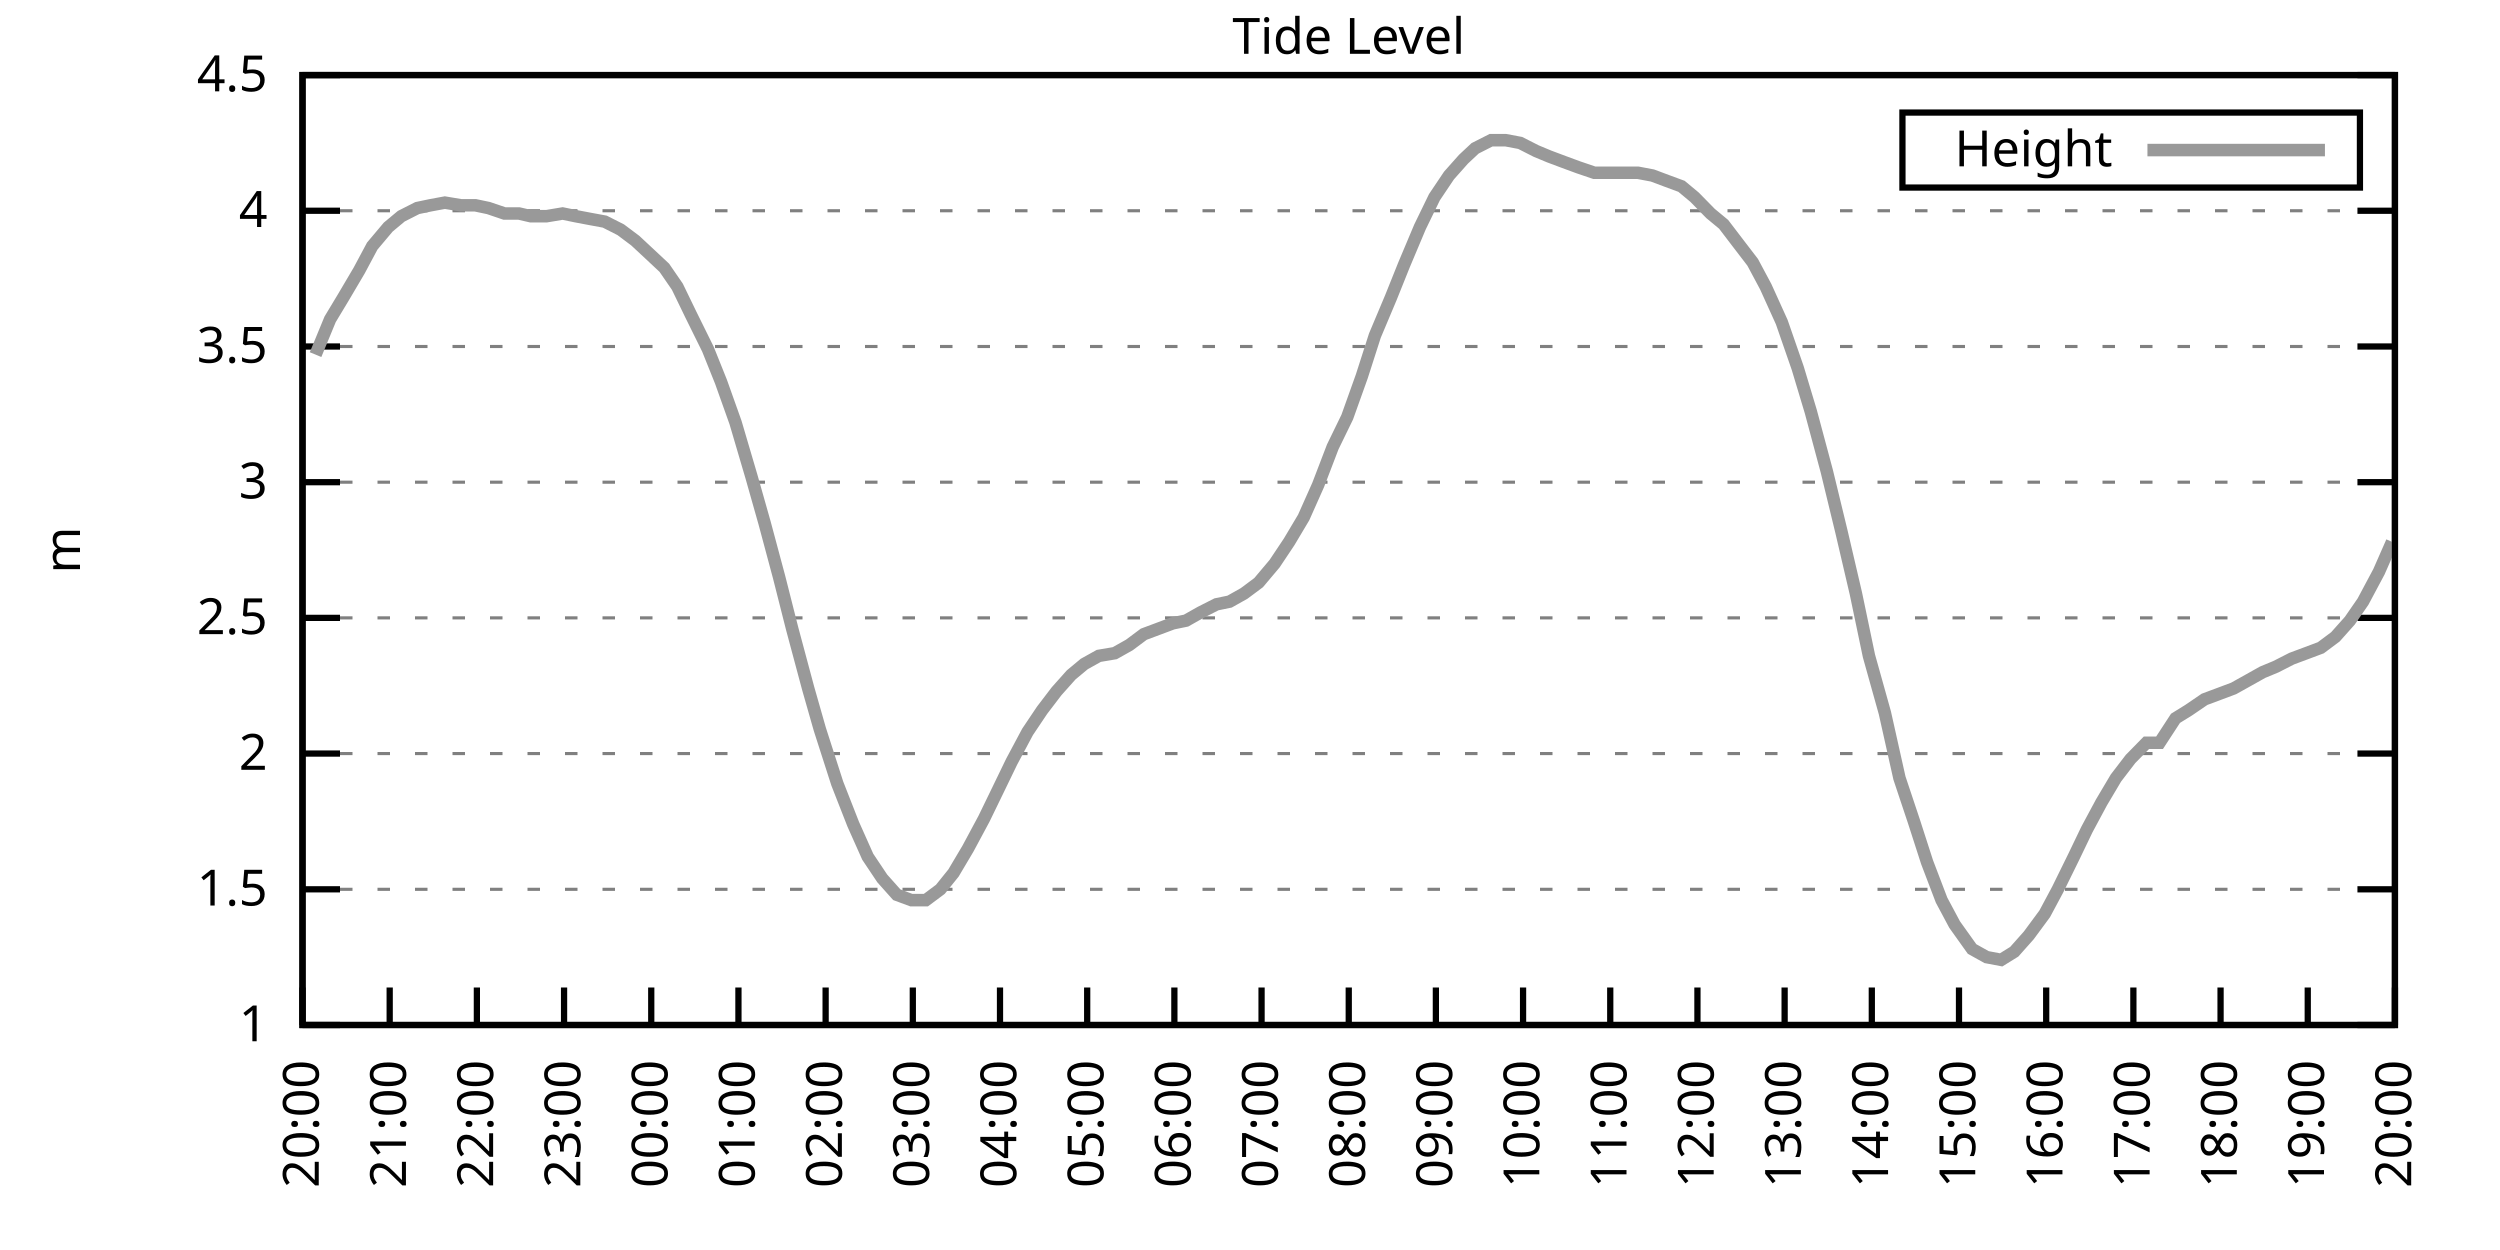
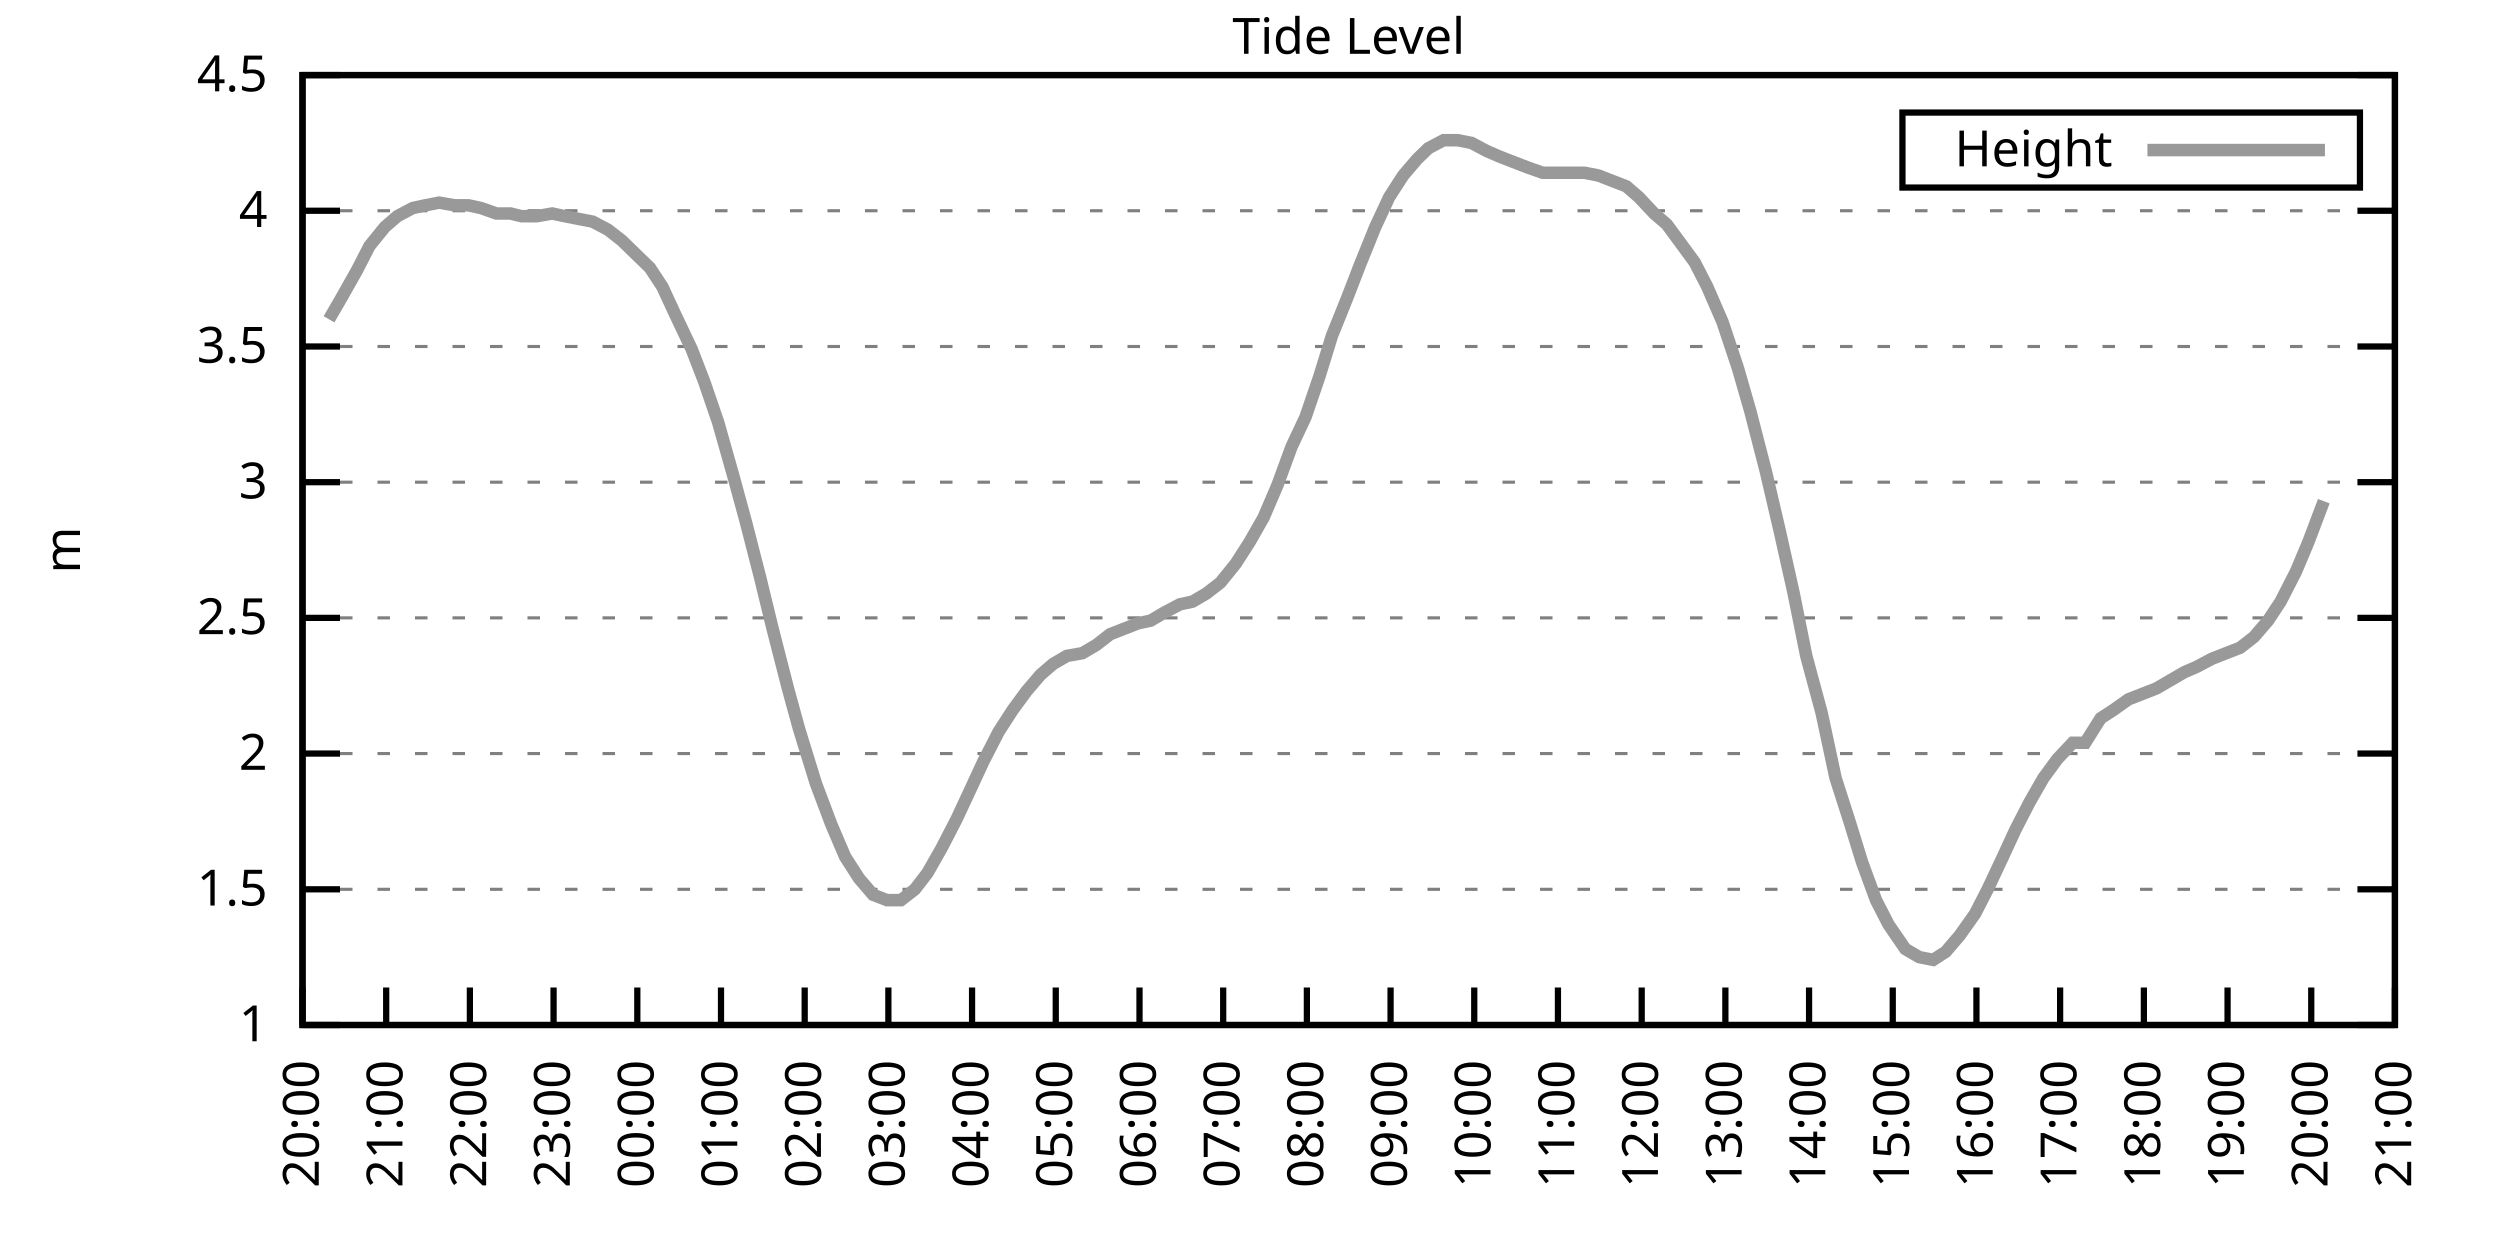
<svg xmlns="http://www.w3.org/2000/svg" xmlns:xlink="http://www.w3.org/1999/xlink" width="400" height="200" viewBox="0 0 400 200">
  <g id="gnuplot_canvas">
    <rect x="0" y="0" width="400" height="200" fill="none" />
    <defs>
      <circle id="gpDot" r="0.5" stroke-width="0.5" stroke="currentColor" />
      <path id="gpPt0" stroke-width="0.333" stroke="currentColor" d="M-1,0 h2 M0,-1 v2" />
      <path id="gpPt1" stroke-width="0.333" stroke="currentColor" d="M-1,-1 L1,1 M1,-1 L-1,1" />
      <path id="gpPt2" stroke-width="0.333" stroke="currentColor" d="M-1,0 L1,0 M0,-1 L0,1 M-1,-1 L1,1 M-1,1 L1,-1" />
      <rect id="gpPt3" stroke-width="0.333" stroke="currentColor" x="-1" y="-1" width="2" height="2" />
      <rect id="gpPt4" stroke-width="0.333" stroke="currentColor" fill="currentColor" x="-1" y="-1" width="2" height="2" />
      <circle id="gpPt5" stroke-width="0.333" stroke="currentColor" cx="0" cy="0" r="1" />
      <use xlink:href="#gpPt5" id="gpPt6" fill="currentColor" stroke="none" />
      <path id="gpPt7" stroke-width="0.333" stroke="currentColor" d="M0,-1.33 L-1.33,0.67 L1.33,0.67 z" />
      <use xlink:href="#gpPt7" id="gpPt8" fill="currentColor" stroke="none" />
      <use xlink:href="#gpPt7" id="gpPt9" stroke="currentColor" transform="rotate(180)" />
      <use xlink:href="#gpPt9" id="gpPt10" fill="currentColor" stroke="none" />
      <use xlink:href="#gpPt3" id="gpPt11" stroke="currentColor" transform="rotate(45)" />
      <use xlink:href="#gpPt11" id="gpPt12" fill="currentColor" stroke="none" />
      <path id="gpPt13" stroke-width="0.333" stroke="currentColor" d="M0,1.330 L1.265,0.411 L0.782,-1.067 L-0.782,-1.076 L-1.265,0.411 z" />
      <use xlink:href="#gpPt13" id="gpPt14" fill="currentColor" stroke="none" />
      <filter id="textbox" filterUnits="objectBoundingBox" x="0" y="0" height="1" width="1">
        <feFlood flood-color="white" flood-opacity="1" result="bgnd" />
        <feComposite in="SourceGraphic" in2="bgnd" operator="atop" />
      </filter>
      <filter id="greybox" filterUnits="objectBoundingBox" x="0" y="0" height="1" width="1">
        <feFlood flood-color="lightgrey" flood-opacity="1" result="grey" />
        <feComposite in="SourceGraphic" in2="grey" operator="atop" />
      </filter>
    </defs>
    <g fill="none" color="white" stroke="currentColor" stroke-width="1.00" stroke-linecap="butt" stroke-linejoin="miter">
</g>
    <g fill="none" color="black" stroke="currentColor" stroke-width="1.00" stroke-linecap="butt" stroke-linejoin="miter">
      <g stroke="none" shape-rendering="crispEdges">
        <polygon fill="rgb(255, 255, 255)" points="48.40,164.00 383.18,164.00 383.18,12.02 48.40,12.02 " />
      </g>
    </g>
    <g fill="none" color="black" stroke="currentColor" stroke-width="1.00" stroke-linecap="butt" stroke-linejoin="miter">
</g>
    <g fill="none" color="black" stroke="black" stroke-width="0.50" stroke-linecap="butt" stroke-linejoin="miter">
</g>
    <g fill="none" color="gray" stroke="currentColor" stroke-width="0.50" stroke-linecap="butt" stroke-linejoin="miter">
      <path stroke="gray" stroke-dasharray="2,4" class="gridline" d="M48.40,164.00 L383.19,164.00  " />
    </g>
    <g fill="none" color="gray" stroke="gray" stroke-width="1.00" stroke-linecap="butt" stroke-linejoin="miter">
</g>
    <g fill="none" color="black" stroke="currentColor" stroke-width="1.00" stroke-linecap="butt" stroke-linejoin="miter">
      <path stroke="black" d="M48.40,164.00 L54.40,164.00 M383.19,164.00 L377.19,164.00  " />
      <g transform="translate(42.80,166.60)" stroke="none" fill="black" font-family="Sans" font-size="8.00" text-anchor="end">
        <text>
          <tspan font-family="Sans"> 1</tspan>
        </text>
      </g>
    </g>
    <g fill="none" color="black" stroke="currentColor" stroke-width="1.00" stroke-linecap="butt" stroke-linejoin="miter">
</g>
    <g fill="none" color="black" stroke="black" stroke-width="0.50" stroke-linecap="butt" stroke-linejoin="miter">
</g>
    <g fill="none" color="gray" stroke="currentColor" stroke-width="0.50" stroke-linecap="butt" stroke-linejoin="miter">
      <path stroke="gray" stroke-dasharray="2,4" class="gridline" d="M48.40,142.29 L383.19,142.29  " />
    </g>
    <g fill="none" color="gray" stroke="gray" stroke-width="1.00" stroke-linecap="butt" stroke-linejoin="miter">
</g>
    <g fill="none" color="black" stroke="currentColor" stroke-width="1.00" stroke-linecap="butt" stroke-linejoin="miter">
      <path stroke="black" d="M48.40,142.29 L54.40,142.29 M383.19,142.29 L377.19,142.29  " />
      <g transform="translate(42.80,144.89)" stroke="none" fill="black" font-family="Sans" font-size="8.00" text-anchor="end">
        <text>
          <tspan font-family="Sans"> 1.5</tspan>
        </text>
      </g>
    </g>
    <g fill="none" color="black" stroke="currentColor" stroke-width="1.00" stroke-linecap="butt" stroke-linejoin="miter">
</g>
    <g fill="none" color="black" stroke="black" stroke-width="0.50" stroke-linecap="butt" stroke-linejoin="miter">
</g>
    <g fill="none" color="gray" stroke="currentColor" stroke-width="0.50" stroke-linecap="butt" stroke-linejoin="miter">
      <path stroke="gray" stroke-dasharray="2,4" class="gridline" d="M48.40,120.57 L383.19,120.57  " />
    </g>
    <g fill="none" color="gray" stroke="gray" stroke-width="1.00" stroke-linecap="butt" stroke-linejoin="miter">
</g>
    <g fill="none" color="black" stroke="currentColor" stroke-width="1.00" stroke-linecap="butt" stroke-linejoin="miter">
      <path stroke="black" d="M48.40,120.57 L54.40,120.57 M383.19,120.57 L377.19,120.57  " />
      <g transform="translate(42.80,123.17)" stroke="none" fill="black" font-family="Sans" font-size="8.00" text-anchor="end">
        <text>
          <tspan font-family="Sans"> 2</tspan>
        </text>
      </g>
    </g>
    <g fill="none" color="black" stroke="currentColor" stroke-width="1.00" stroke-linecap="butt" stroke-linejoin="miter">
</g>
    <g fill="none" color="black" stroke="black" stroke-width="0.50" stroke-linecap="butt" stroke-linejoin="miter">
</g>
    <g fill="none" color="gray" stroke="currentColor" stroke-width="0.50" stroke-linecap="butt" stroke-linejoin="miter">
      <path stroke="gray" stroke-dasharray="2,4" class="gridline" d="M48.40,98.86 L383.19,98.86  " />
    </g>
    <g fill="none" color="gray" stroke="gray" stroke-width="1.00" stroke-linecap="butt" stroke-linejoin="miter">
</g>
    <g fill="none" color="black" stroke="currentColor" stroke-width="1.00" stroke-linecap="butt" stroke-linejoin="miter">
      <path stroke="black" d="M48.40,98.86 L54.40,98.86 M383.19,98.86 L377.19,98.86  " />
      <g transform="translate(42.80,101.46)" stroke="none" fill="black" font-family="Sans" font-size="8.00" text-anchor="end">
        <text>
          <tspan font-family="Sans"> 2.5</tspan>
        </text>
      </g>
    </g>
    <g fill="none" color="black" stroke="currentColor" stroke-width="1.00" stroke-linecap="butt" stroke-linejoin="miter">
</g>
    <g fill="none" color="black" stroke="black" stroke-width="0.50" stroke-linecap="butt" stroke-linejoin="miter">
</g>
    <g fill="none" color="gray" stroke="currentColor" stroke-width="0.50" stroke-linecap="butt" stroke-linejoin="miter">
      <path stroke="gray" stroke-dasharray="2,4" class="gridline" d="M48.40,77.15 L383.19,77.15  " />
    </g>
    <g fill="none" color="gray" stroke="gray" stroke-width="1.00" stroke-linecap="butt" stroke-linejoin="miter">
</g>
    <g fill="none" color="black" stroke="currentColor" stroke-width="1.00" stroke-linecap="butt" stroke-linejoin="miter">
      <path stroke="black" d="M48.40,77.15 L54.40,77.15 M383.19,77.15 L377.19,77.15  " />
      <g transform="translate(42.80,79.75)" stroke="none" fill="black" font-family="Sans" font-size="8.00" text-anchor="end">
        <text>
          <tspan font-family="Sans"> 3</tspan>
        </text>
      </g>
    </g>
    <g fill="none" color="black" stroke="currentColor" stroke-width="1.00" stroke-linecap="butt" stroke-linejoin="miter">
</g>
    <g fill="none" color="black" stroke="black" stroke-width="0.50" stroke-linecap="butt" stroke-linejoin="miter">
</g>
    <g fill="none" color="gray" stroke="currentColor" stroke-width="0.50" stroke-linecap="butt" stroke-linejoin="miter">
      <path stroke="gray" stroke-dasharray="2,4" class="gridline" d="M48.40,55.44 L383.19,55.44  " />
    </g>
    <g fill="none" color="gray" stroke="gray" stroke-width="1.00" stroke-linecap="butt" stroke-linejoin="miter">
</g>
    <g fill="none" color="black" stroke="currentColor" stroke-width="1.00" stroke-linecap="butt" stroke-linejoin="miter">
      <path stroke="black" d="M48.40,55.44 L54.40,55.44 M383.19,55.44 L377.19,55.44  " />
      <g transform="translate(42.80,58.04)" stroke="none" fill="black" font-family="Sans" font-size="8.00" text-anchor="end">
        <text>
          <tspan font-family="Sans"> 3.5</tspan>
        </text>
      </g>
    </g>
    <g fill="none" color="black" stroke="currentColor" stroke-width="1.00" stroke-linecap="butt" stroke-linejoin="miter">
</g>
    <g fill="none" color="black" stroke="black" stroke-width="0.50" stroke-linecap="butt" stroke-linejoin="miter">
</g>
    <g fill="none" color="gray" stroke="currentColor" stroke-width="0.50" stroke-linecap="butt" stroke-linejoin="miter">
      <path stroke="gray" stroke-dasharray="2,4" class="gridline" d="M48.40,33.72 L383.19,33.72  " />
    </g>
    <g fill="none" color="gray" stroke="gray" stroke-width="1.00" stroke-linecap="butt" stroke-linejoin="miter">
</g>
    <g fill="none" color="black" stroke="currentColor" stroke-width="1.00" stroke-linecap="butt" stroke-linejoin="miter">
      <path stroke="black" d="M48.40,33.72 L54.40,33.72 M383.19,33.72 L377.19,33.72  " />
      <g transform="translate(42.80,36.32)" stroke="none" fill="black" font-family="Sans" font-size="8.00" text-anchor="end">
        <text>
          <tspan font-family="Sans"> 4</tspan>
        </text>
      </g>
    </g>
    <g fill="none" color="black" stroke="currentColor" stroke-width="1.00" stroke-linecap="butt" stroke-linejoin="miter">
</g>
    <g fill="none" color="black" stroke="black" stroke-width="0.50" stroke-linecap="butt" stroke-linejoin="miter">
</g>
    <g fill="none" color="gray" stroke="currentColor" stroke-width="0.50" stroke-linecap="butt" stroke-linejoin="miter">
      <path stroke="gray" stroke-dasharray="2,4" class="gridline" d="M48.40,12.01 L383.19,12.01  " />
    </g>
    <g fill="none" color="gray" stroke="gray" stroke-width="1.00" stroke-linecap="butt" stroke-linejoin="miter">
</g>
    <g fill="none" color="black" stroke="currentColor" stroke-width="1.00" stroke-linecap="butt" stroke-linejoin="miter">
      <path stroke="black" d="M48.40,12.01 L54.40,12.01 M383.19,12.01 L377.19,12.01  " />
      <g transform="translate(42.80,14.61)" stroke="none" fill="black" font-family="Sans" font-size="8.00" text-anchor="end">
        <text>
          <tspan font-family="Sans"> 4.5</tspan>
        </text>
      </g>
    </g>
    <g fill="none" color="black" stroke="currentColor" stroke-width="1.00" stroke-linecap="butt" stroke-linejoin="miter">
      <path stroke="black" d="M48.40,164.00 L48.40,158.00  " />
      <g transform="translate(51.00,169.60) rotate(270.00)" stroke="none" fill="black" font-family="Sans" font-size="8.00" text-anchor="end">
        <text>
          <tspan font-family="Sans">20:00</tspan>
        </text>
      </g>
    </g>
    <g fill="none" color="black" stroke="currentColor" stroke-width="1.00" stroke-linecap="butt" stroke-linejoin="miter">
-       <path stroke="black" d="M62.35,164.00 L62.35,158.00  " />
-       <g transform="translate(64.95,169.60) rotate(270.00)" stroke="none" fill="black" font-family="Sans" font-size="8.00" text-anchor="end">
+       <path stroke="black" d="M61.79,164.00 L61.79,158.00  " />
+       <g transform="translate(64.39,169.60) rotate(270.00)" stroke="none" fill="black" font-family="Sans" font-size="8.00" text-anchor="end">
        <text>
          <tspan font-family="Sans">21:00</tspan>
        </text>
      </g>
    </g>
    <g fill="none" color="black" stroke="currentColor" stroke-width="1.00" stroke-linecap="butt" stroke-linejoin="miter">
-       <path stroke="black" d="M76.30,164.00 L76.30,158.00  " />
-       <g transform="translate(78.90,169.60) rotate(270.00)" stroke="none" fill="black" font-family="Sans" font-size="8.00" text-anchor="end">
+       <path stroke="black" d="M75.18,164.00 L75.18,158.00  " />
+       <g transform="translate(77.78,169.60) rotate(270.00)" stroke="none" fill="black" font-family="Sans" font-size="8.00" text-anchor="end">
        <text>
          <tspan font-family="Sans">22:00</tspan>
        </text>
      </g>
    </g>
    <g fill="none" color="black" stroke="currentColor" stroke-width="1.00" stroke-linecap="butt" stroke-linejoin="miter">
-       <path stroke="black" d="M90.25,164.00 L90.25,158.00  " />
-       <g transform="translate(92.85,169.60) rotate(270.00)" stroke="none" fill="black" font-family="Sans" font-size="8.00" text-anchor="end">
+       <path stroke="black" d="M88.57,164.00 L88.57,158.00  " />
+       <g transform="translate(91.17,169.60) rotate(270.00)" stroke="none" fill="black" font-family="Sans" font-size="8.00" text-anchor="end">
        <text>
          <tspan font-family="Sans">23:00</tspan>
        </text>
      </g>
    </g>
    <g fill="none" color="black" stroke="currentColor" stroke-width="1.00" stroke-linecap="butt" stroke-linejoin="miter">
-       <path stroke="black" d="M104.20,164.00 L104.20,158.00  " />
-       <g transform="translate(106.80,169.60) rotate(270.00)" stroke="none" fill="black" font-family="Sans" font-size="8.00" text-anchor="end">
+       <path stroke="black" d="M101.97,164.00 L101.97,158.00  " />
+       <g transform="translate(104.57,169.60) rotate(270.00)" stroke="none" fill="black" font-family="Sans" font-size="8.00" text-anchor="end">
        <text>
          <tspan font-family="Sans">00:00</tspan>
        </text>
      </g>
    </g>
    <g fill="none" color="black" stroke="currentColor" stroke-width="1.00" stroke-linecap="butt" stroke-linejoin="miter">
-       <path stroke="black" d="M118.15,164.00 L118.15,158.00  " />
-       <g transform="translate(120.75,169.60) rotate(270.00)" stroke="none" fill="black" font-family="Sans" font-size="8.00" text-anchor="end">
+       <path stroke="black" d="M115.36,164.00 L115.36,158.00  " />
+       <g transform="translate(117.96,169.60) rotate(270.00)" stroke="none" fill="black" font-family="Sans" font-size="8.00" text-anchor="end">
        <text>
          <tspan font-family="Sans">01:00</tspan>
        </text>
      </g>
    </g>
    <g fill="none" color="black" stroke="currentColor" stroke-width="1.00" stroke-linecap="butt" stroke-linejoin="miter">
-       <path stroke="black" d="M132.10,164.00 L132.10,158.00  " />
-       <g transform="translate(134.70,169.60) rotate(270.00)" stroke="none" fill="black" font-family="Sans" font-size="8.00" text-anchor="end">
+       <path stroke="black" d="M128.75,164.00 L128.75,158.00  " />
+       <g transform="translate(131.35,169.60) rotate(270.00)" stroke="none" fill="black" font-family="Sans" font-size="8.00" text-anchor="end">
        <text>
          <tspan font-family="Sans">02:00</tspan>
        </text>
      </g>
    </g>
    <g fill="none" color="black" stroke="currentColor" stroke-width="1.00" stroke-linecap="butt" stroke-linejoin="miter">
-       <path stroke="black" d="M146.05,164.00 L146.05,158.00  " />
-       <g transform="translate(148.65,169.60) rotate(270.00)" stroke="none" fill="black" font-family="Sans" font-size="8.00" text-anchor="end">
+       <path stroke="black" d="M142.14,164.00 L142.14,158.00  " />
+       <g transform="translate(144.74,169.60) rotate(270.00)" stroke="none" fill="black" font-family="Sans" font-size="8.00" text-anchor="end">
        <text>
          <tspan font-family="Sans">03:00</tspan>
        </text>
      </g>
    </g>
    <g fill="none" color="black" stroke="currentColor" stroke-width="1.00" stroke-linecap="butt" stroke-linejoin="miter">
-       <path stroke="black" d="M160.00,164.00 L160.00,158.00  " />
-       <g transform="translate(162.60,169.60) rotate(270.00)" stroke="none" fill="black" font-family="Sans" font-size="8.00" text-anchor="end">
+       <path stroke="black" d="M155.53,164.00 L155.53,158.00  " />
+       <g transform="translate(158.13,169.60) rotate(270.00)" stroke="none" fill="black" font-family="Sans" font-size="8.00" text-anchor="end">
        <text>
          <tspan font-family="Sans">04:00</tspan>
        </text>
      </g>
    </g>
    <g fill="none" color="black" stroke="currentColor" stroke-width="1.00" stroke-linecap="butt" stroke-linejoin="miter">
-       <path stroke="black" d="M173.95,164.00 L173.95,158.00  " />
-       <g transform="translate(176.55,169.60) rotate(270.00)" stroke="none" fill="black" font-family="Sans" font-size="8.00" text-anchor="end">
+       <path stroke="black" d="M168.92,164.00 L168.92,158.00  " />
+       <g transform="translate(171.52,169.60) rotate(270.00)" stroke="none" fill="black" font-family="Sans" font-size="8.00" text-anchor="end">
        <text>
          <tspan font-family="Sans">05:00</tspan>
        </text>
      </g>
    </g>
    <g fill="none" color="black" stroke="currentColor" stroke-width="1.00" stroke-linecap="butt" stroke-linejoin="miter">
-       <path stroke="black" d="M187.90,164.00 L187.90,158.00  " />
-       <g transform="translate(190.50,169.60) rotate(270.00)" stroke="none" fill="black" font-family="Sans" font-size="8.00" text-anchor="end">
+       <path stroke="black" d="M182.32,164.00 L182.32,158.00  " />
+       <g transform="translate(184.92,169.60) rotate(270.00)" stroke="none" fill="black" font-family="Sans" font-size="8.00" text-anchor="end">
        <text>
          <tspan font-family="Sans">06:00</tspan>
        </text>
      </g>
    </g>
    <g fill="none" color="black" stroke="currentColor" stroke-width="1.00" stroke-linecap="butt" stroke-linejoin="miter">
-       <path stroke="black" d="M201.85,164.00 L201.85,158.00  " />
-       <g transform="translate(204.45,169.60) rotate(270.00)" stroke="none" fill="black" font-family="Sans" font-size="8.00" text-anchor="end">
+       <path stroke="black" d="M195.71,164.00 L195.71,158.00  " />
+       <g transform="translate(198.31,169.60) rotate(270.00)" stroke="none" fill="black" font-family="Sans" font-size="8.00" text-anchor="end">
        <text>
          <tspan font-family="Sans">07:00</tspan>
        </text>
      </g>
    </g>
    <g fill="none" color="black" stroke="currentColor" stroke-width="1.00" stroke-linecap="butt" stroke-linejoin="miter">
-       <path stroke="black" d="M215.80,164.00 L215.80,158.00  " />
-       <g transform="translate(218.40,169.60) rotate(270.00)" stroke="none" fill="black" font-family="Sans" font-size="8.00" text-anchor="end">
+       <path stroke="black" d="M209.10,164.00 L209.10,158.00  " />
+       <g transform="translate(211.70,169.60) rotate(270.00)" stroke="none" fill="black" font-family="Sans" font-size="8.00" text-anchor="end">
        <text>
          <tspan font-family="Sans">08:00</tspan>
        </text>
      </g>
    </g>
    <g fill="none" color="black" stroke="currentColor" stroke-width="1.00" stroke-linecap="butt" stroke-linejoin="miter">
-       <path stroke="black" d="M229.74,164.00 L229.74,158.00  " />
-       <g transform="translate(232.34,169.60) rotate(270.00)" stroke="none" fill="black" font-family="Sans" font-size="8.00" text-anchor="end">
+       <path stroke="black" d="M222.49,164.00 L222.49,158.00  " />
+       <g transform="translate(225.09,169.60) rotate(270.00)" stroke="none" fill="black" font-family="Sans" font-size="8.00" text-anchor="end">
        <text>
          <tspan font-family="Sans">09:00</tspan>
        </text>
      </g>
    </g>
    <g fill="none" color="black" stroke="currentColor" stroke-width="1.00" stroke-linecap="butt" stroke-linejoin="miter">
-       <path stroke="black" d="M243.69,164.00 L243.69,158.00  " />
-       <g transform="translate(246.29,169.60) rotate(270.00)" stroke="none" fill="black" font-family="Sans" font-size="8.00" text-anchor="end">
+       <path stroke="black" d="M235.88,164.00 L235.88,158.00  " />
+       <g transform="translate(238.48,169.60) rotate(270.00)" stroke="none" fill="black" font-family="Sans" font-size="8.00" text-anchor="end">
        <text>
          <tspan font-family="Sans">10:00</tspan>
        </text>
      </g>
    </g>
    <g fill="none" color="black" stroke="currentColor" stroke-width="1.00" stroke-linecap="butt" stroke-linejoin="miter">
-       <path stroke="black" d="M257.64,164.00 L257.64,158.00  " />
-       <g transform="translate(260.24,169.60) rotate(270.00)" stroke="none" fill="black" font-family="Sans" font-size="8.00" text-anchor="end">
+       <path stroke="black" d="M249.27,164.00 L249.27,158.00  " />
+       <g transform="translate(251.87,169.60) rotate(270.00)" stroke="none" fill="black" font-family="Sans" font-size="8.00" text-anchor="end">
        <text>
          <tspan font-family="Sans">11:00</tspan>
        </text>
      </g>
    </g>
    <g fill="none" color="black" stroke="currentColor" stroke-width="1.00" stroke-linecap="butt" stroke-linejoin="miter">
-       <path stroke="black" d="M271.59,164.00 L271.59,158.00  " />
-       <g transform="translate(274.19,169.60) rotate(270.00)" stroke="none" fill="black" font-family="Sans" font-size="8.00" text-anchor="end">
+       <path stroke="black" d="M262.67,164.00 L262.67,158.00  " />
+       <g transform="translate(265.27,169.60) rotate(270.00)" stroke="none" fill="black" font-family="Sans" font-size="8.00" text-anchor="end">
        <text>
          <tspan font-family="Sans">12:00</tspan>
        </text>
      </g>
    </g>
    <g fill="none" color="black" stroke="currentColor" stroke-width="1.00" stroke-linecap="butt" stroke-linejoin="miter">
-       <path stroke="black" d="M285.54,164.00 L285.54,158.00  " />
-       <g transform="translate(288.14,169.60) rotate(270.00)" stroke="none" fill="black" font-family="Sans" font-size="8.00" text-anchor="end">
+       <path stroke="black" d="M276.06,164.00 L276.06,158.00  " />
+       <g transform="translate(278.66,169.60) rotate(270.00)" stroke="none" fill="black" font-family="Sans" font-size="8.00" text-anchor="end">
        <text>
          <tspan font-family="Sans">13:00</tspan>
        </text>
      </g>
    </g>
    <g fill="none" color="black" stroke="currentColor" stroke-width="1.00" stroke-linecap="butt" stroke-linejoin="miter">
-       <path stroke="black" d="M299.49,164.00 L299.49,158.00  " />
-       <g transform="translate(302.09,169.60) rotate(270.00)" stroke="none" fill="black" font-family="Sans" font-size="8.00" text-anchor="end">
+       <path stroke="black" d="M289.45,164.00 L289.45,158.00  " />
+       <g transform="translate(292.05,169.60) rotate(270.00)" stroke="none" fill="black" font-family="Sans" font-size="8.00" text-anchor="end">
        <text>
          <tspan font-family="Sans">14:00</tspan>
        </text>
      </g>
    </g>
    <g fill="none" color="black" stroke="currentColor" stroke-width="1.00" stroke-linecap="butt" stroke-linejoin="miter">
-       <path stroke="black" d="M313.44,164.00 L313.44,158.00  " />
-       <g transform="translate(316.04,169.60) rotate(270.00)" stroke="none" fill="black" font-family="Sans" font-size="8.00" text-anchor="end">
+       <path stroke="black" d="M302.84,164.00 L302.84,158.00  " />
+       <g transform="translate(305.44,169.60) rotate(270.00)" stroke="none" fill="black" font-family="Sans" font-size="8.00" text-anchor="end">
        <text>
          <tspan font-family="Sans">15:00</tspan>
        </text>
      </g>
    </g>
    <g fill="none" color="black" stroke="currentColor" stroke-width="1.00" stroke-linecap="butt" stroke-linejoin="miter">
-       <path stroke="black" d="M327.39,164.00 L327.39,158.00  " />
-       <g transform="translate(329.99,169.60) rotate(270.00)" stroke="none" fill="black" font-family="Sans" font-size="8.00" text-anchor="end">
+       <path stroke="black" d="M316.23,164.00 L316.23,158.00  " />
+       <g transform="translate(318.83,169.60) rotate(270.00)" stroke="none" fill="black" font-family="Sans" font-size="8.00" text-anchor="end">
        <text>
          <tspan font-family="Sans">16:00</tspan>
        </text>
      </g>
    </g>
    <g fill="none" color="black" stroke="currentColor" stroke-width="1.00" stroke-linecap="butt" stroke-linejoin="miter">
-       <path stroke="black" d="M341.34,164.00 L341.34,158.00  " />
-       <g transform="translate(343.94,169.60) rotate(270.00)" stroke="none" fill="black" font-family="Sans" font-size="8.00" text-anchor="end">
+       <path stroke="black" d="M329.62,164.00 L329.62,158.00  " />
+       <g transform="translate(332.22,169.60) rotate(270.00)" stroke="none" fill="black" font-family="Sans" font-size="8.00" text-anchor="end">
        <text>
          <tspan font-family="Sans">17:00</tspan>
        </text>
      </g>
    </g>
    <g fill="none" color="black" stroke="currentColor" stroke-width="1.00" stroke-linecap="butt" stroke-linejoin="miter">
-       <path stroke="black" d="M355.29,164.00 L355.29,158.00  " />
-       <g transform="translate(357.89,169.60) rotate(270.00)" stroke="none" fill="black" font-family="Sans" font-size="8.00" text-anchor="end">
+       <path stroke="black" d="M343.02,164.00 L343.02,158.00  " />
+       <g transform="translate(345.62,169.60) rotate(270.00)" stroke="none" fill="black" font-family="Sans" font-size="8.00" text-anchor="end">
        <text>
          <tspan font-family="Sans">18:00</tspan>
        </text>
      </g>
    </g>
    <g fill="none" color="black" stroke="currentColor" stroke-width="1.00" stroke-linecap="butt" stroke-linejoin="miter">
-       <path stroke="black" d="M369.24,164.00 L369.24,158.00  " />
-       <g transform="translate(371.84,169.60) rotate(270.00)" stroke="none" fill="black" font-family="Sans" font-size="8.00" text-anchor="end">
+       <path stroke="black" d="M356.41,164.00 L356.41,158.00  " />
+       <g transform="translate(359.01,169.60) rotate(270.00)" stroke="none" fill="black" font-family="Sans" font-size="8.00" text-anchor="end">
        <text>
          <tspan font-family="Sans">19:00</tspan>
+         </text>
+       </g>
+     </g>
+     <g fill="none" color="black" stroke="currentColor" stroke-width="1.00" stroke-linecap="butt" stroke-linejoin="miter">
+       <path stroke="black" d="M369.80,164.00 L369.80,158.00  " />
+       <g transform="translate(372.40,169.60) rotate(270.00)" stroke="none" fill="black" font-family="Sans" font-size="8.00" text-anchor="end">
+         <text>
+           <tspan font-family="Sans">20:00</tspan>
        </text>
      </g>
    </g>
    <g fill="none" color="black" stroke="currentColor" stroke-width="1.00" stroke-linecap="butt" stroke-linejoin="miter">
      <path stroke="black" d="M383.19,164.00 L383.19,158.00  " />
      <g transform="translate(385.79,169.60) rotate(270.00)" stroke="none" fill="black" font-family="Sans" font-size="8.00" text-anchor="end">
        <text>
-           <tspan font-family="Sans">20:00</tspan>
+           <tspan font-family="Sans">21:00</tspan>
        </text>
      </g>
    </g>
    <g fill="none" color="black" stroke="currentColor" stroke-width="1.00" stroke-linecap="butt" stroke-linejoin="miter">
</g>
    <g fill="none" color="black" stroke="currentColor" stroke-width="1.00" stroke-linecap="butt" stroke-linejoin="miter">
      <path stroke="black" d="M48.40,12.01 L48.40,164.00 L383.19,164.00 L383.19,12.01 L48.40,12.01 Z  " />
    </g>
    <g fill="none" color="black" stroke="currentColor" stroke-width="1.00" stroke-linecap="butt" stroke-linejoin="miter">
</g>
    <g fill="none" color="black" stroke="currentColor" stroke-width="1.00" stroke-linecap="butt" stroke-linejoin="miter">
      <path stroke="black" d="M304.39,30.01 L304.39,18.01 L377.59,18.01 L377.59,30.01 L304.39,30.01 Z  " />
    </g>
    <g id="Tide_level_plot_1">
      <g fill="none" color="white" stroke="black" stroke-width="2.00" stroke-linecap="butt" stroke-linejoin="miter">
</g>
      <g fill="none" color="black" stroke="currentColor" stroke-width="2.00" stroke-linecap="butt" stroke-linejoin="miter">
        <g transform="translate(337.99,26.61)" stroke="none" fill="black" font-family="Sans" font-size="8.00" text-anchor="end">
          <text>
            <tspan font-family="Sans">Height</tspan>
          </text>
        </g>
      </g>
      <g fill="none" color="black" stroke="currentColor" stroke-width="2.00" stroke-linecap="butt" stroke-linejoin="miter">
-         <path stroke="rgb(153, 153, 153)" d="M343.59,24.01 L371.99,24.01 M50.49,56.74 L52.82,51.09 L54.91,47.62 L57.47,43.28 L59.56,39.37 L62.12,36.33   L64.21,34.59 L66.77,33.29 L68.86,32.85 L71.18,32.42 L73.74,32.85 L76.07,32.85 L78.16,33.29 L80.72,34.16   L83.04,34.16 L84.90,34.59 L87.46,34.59 L90.02,34.16 L92.11,34.59 L94.43,35.03 L96.76,35.46 L99.32,36.76   L101.64,38.50 L103.97,40.67 L106.29,42.84 L108.38,45.88 L110.48,50.22 L113.27,55.87 L115.36,61.08 L117.68,67.59   L120.24,76.28 L122.33,83.66 L124.66,92.35 L126.75,100.60 L129.31,110.15 L131.17,116.67 L133.96,125.35 L136.51,131.86   L138.84,137.08 L141.16,140.55 L143.49,143.16 L145.81,144.02 L148.14,144.02 L150.46,142.29 L152.56,139.68 L154.88,135.77   L157.44,131.00 L159.76,126.22 L161.86,121.88 L164.41,117.10 L166.74,113.63 L169.06,110.59 L171.39,107.98 L173.48,106.24   L175.81,104.94 L178.36,104.51 L180.69,103.20 L183.01,101.47 L185.34,100.60 L187.66,99.73 L189.76,99.30 L192.08,97.99   L194.64,96.69 L196.73,96.26 L199.06,94.95 L201.38,93.22 L203.94,90.18 L206.26,86.70 L208.59,82.79 L210.91,77.58   L213.24,71.50 L215.56,66.73 L217.89,60.21 L219.98,53.70 L222.54,47.62 L224.63,42.41 L227.19,36.33 L229.51,31.55   L231.84,28.08 L234.16,25.47 L236.02,23.73 L238.58,22.43 L240.90,22.43 L243.23,22.87 L245.79,24.17 L247.88,25.04   L250.20,25.91 L252.53,26.77 L255.09,27.64 L257.41,27.64 L259.50,27.64 L262.06,27.64 L264.39,28.08 L266.71,28.95   L269.04,29.81 L271.13,31.55 L273.69,34.16 L275.78,35.89 L278.10,38.93 L280.43,41.97 L282.52,45.88 L285.08,51.53   L287.64,58.91 L289.73,65.86 L292.29,75.41 L294.61,84.97 L296.94,94.95 L299.03,104.94 L301.58,114.06 L303.91,124.48   L306.23,131.43 L308.33,137.94 L310.65,144.02 L312.74,147.93 L315.53,151.84 L317.86,153.14 L320.18,153.58 L322.28,152.28   L324.60,149.67 L327.16,146.20 L329.25,142.29 L331.81,137.08 L333.90,132.73 L336.23,128.39 L338.55,124.48 L340.88,121.44   L343.43,118.84 L345.53,118.84 L348.08,114.93 L350.18,113.63 L352.73,111.89 L355.06,111.02 L357.38,110.15 L359.71,108.85   L362.03,107.55 L364.13,106.68 L366.68,105.38 L369.01,104.51 L371.33,103.64 L373.66,101.90 L375.98,99.30 L378.08,96.26   L380.63,91.48 L382.73,86.70  " />
+         <path stroke="rgb(153, 153, 153)" d="M343.59,24.01 L371.99,24.01 M52.64,51.09 L54.65,47.62 L57.10,43.28 L59.11,39.37 L61.57,36.33 L63.58,34.59   L66.03,33.29 L68.04,32.85 L70.27,32.42 L72.73,32.85 L74.96,32.85 L76.97,33.29 L79.42,34.16 L81.66,34.16   L83.44,34.59 L85.90,34.59 L88.35,34.16 L90.36,34.59 L92.59,35.03 L94.82,35.46 L97.28,36.76 L99.51,38.50   L101.74,40.67 L103.98,42.84 L105.98,45.88 L107.99,50.22 L110.67,55.87 L112.68,61.08 L114.91,67.59 L117.37,76.28   L119.38,83.66 L121.61,92.35 L123.62,100.60 L126.07,110.15 L127.86,116.67 L130.54,125.35 L132.99,131.86 L135.22,137.08   L137.45,140.55 L139.69,143.16 L141.92,144.02 L144.15,144.02 L146.38,142.29 L148.39,139.68 L150.62,135.77 L153.08,131.00   L155.31,126.22 L157.32,121.88 L159.77,117.10 L162.01,113.63 L164.24,110.59 L166.47,107.98 L168.48,106.24 L170.71,104.94   L173.17,104.51 L175.40,103.20 L177.63,101.47 L179.86,100.60 L182.09,99.73 L184.10,99.30 L186.33,97.99 L188.79,96.69   L190.80,96.26 L193.03,94.95 L195.26,93.22 L197.72,90.18 L199.95,86.70 L202.18,82.79 L204.41,77.58 L206.64,71.50   L208.88,66.73 L211.11,60.21 L213.12,53.70 L215.57,47.62 L217.58,42.41 L220.04,36.33 L222.27,31.55 L224.50,28.08   L226.73,25.47 L228.52,23.73 L230.97,22.43 L233.20,22.43 L235.44,22.87 L237.89,24.17 L239.90,25.04 L242.13,25.91   L244.36,26.77 L246.82,27.64 L249.05,27.64 L251.06,27.64 L253.51,27.64 L255.75,28.08 L257.98,28.95 L260.21,29.81   L262.22,31.55 L264.67,34.16 L266.68,35.89 L268.92,38.93 L271.15,41.97 L273.16,45.88 L275.61,51.53 L278.07,58.91   L280.07,65.86 L282.53,75.41 L284.76,84.97 L286.99,94.95 L289.00,104.94 L291.46,114.06 L293.69,124.48 L295.92,131.43   L297.93,137.94 L300.16,144.02 L302.17,147.93 L304.85,151.84 L307.08,153.14 L309.31,153.58 L311.32,152.28 L313.55,149.67   L316.01,146.20 L318.02,142.29 L320.47,137.08 L322.48,132.73 L324.71,128.39 L326.95,124.48 L329.18,121.44 L331.63,118.84   L333.64,118.84 L336.10,114.93 L338.10,113.63 L340.56,111.89 L342.79,111.02 L345.02,110.15 L347.26,108.85 L349.49,107.55   L351.50,106.68 L353.95,105.38 L356.18,104.51 L358.42,103.64 L360.65,101.90 L362.88,99.30 L364.89,96.26 L367.34,91.48   L369.35,86.70 L371.81,80.19  " />
      </g>
    </g>
    <g fill="none" color="black" stroke="currentColor" stroke-width="2.00" stroke-linecap="butt" stroke-linejoin="miter">
</g>
    <g fill="none" color="black" stroke="black" stroke-width="1.00" stroke-linecap="butt" stroke-linejoin="miter">
</g>
    <g fill="none" color="black" stroke="currentColor" stroke-width="1.00" stroke-linecap="butt" stroke-linejoin="miter">
      <path stroke="black" d="M48.40,12.01 L48.40,164.00 L383.19,164.00 L383.19,12.01 L48.40,12.01 Z  " />
      <g transform="translate(12.80,88.01) rotate(270.00)" stroke="none" fill="black" font-family="Sans" font-size="8.00" text-anchor="middle">
        <text>
          <tspan font-family="Sans">m</tspan>
        </text>
      </g>
    </g>
    <g fill="none" color="black" stroke="currentColor" stroke-width="1.00" stroke-linecap="butt" stroke-linejoin="miter">
</g>
    <g fill="none" color="black" stroke="currentColor" stroke-width="1.00" stroke-linecap="butt" stroke-linejoin="miter">
      <g transform="translate(215.79,8.61)" stroke="none" fill="black" font-family="Sans" font-size="8.00" text-anchor="middle">
        <text>
          <tspan font-family="Sans">Tide Level</tspan>
        </text>
      </g>
    </g>
    <g fill="none" color="black" stroke="currentColor" stroke-width="1.00" stroke-linecap="butt" stroke-linejoin="miter">
</g>
  </g>
</svg>
